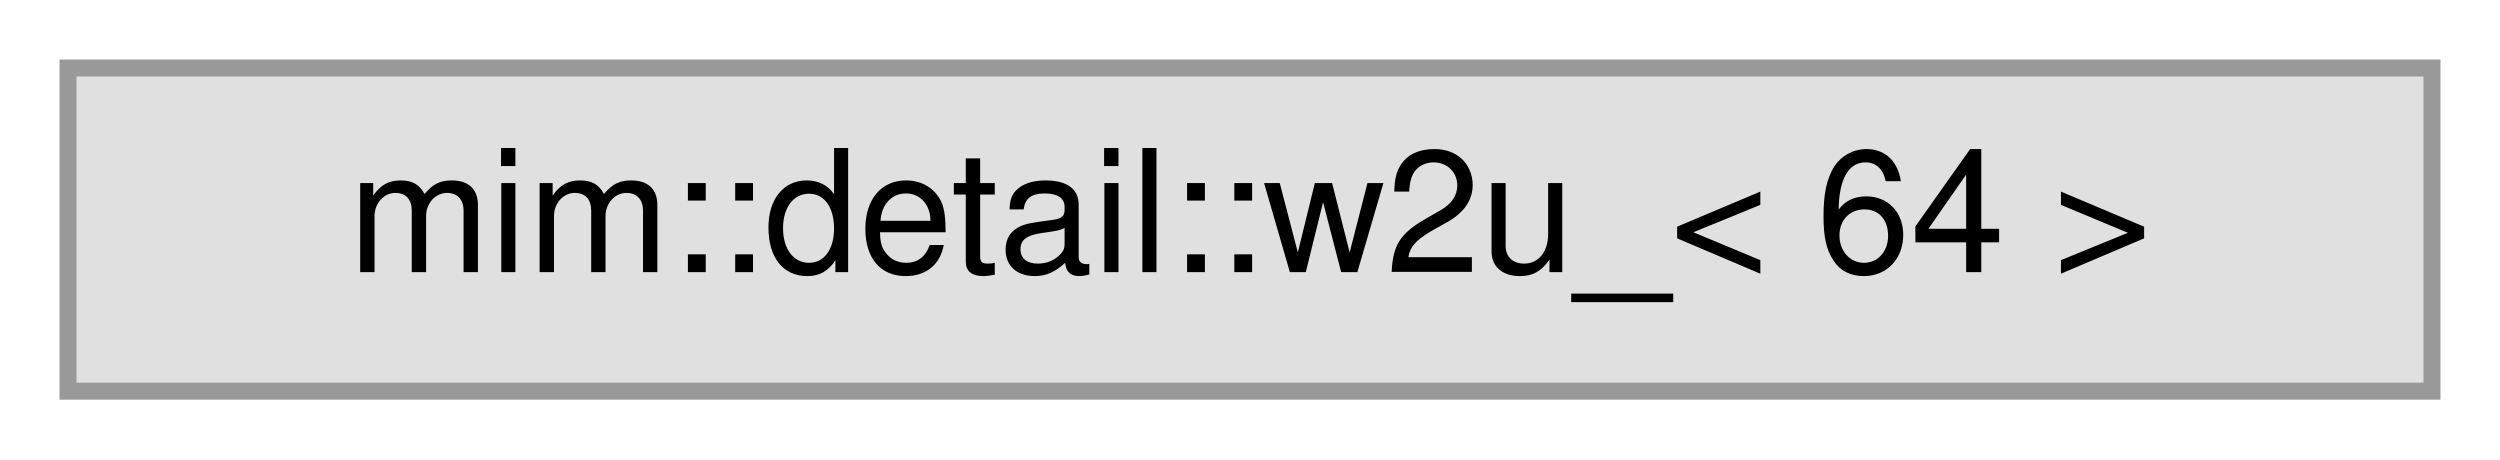
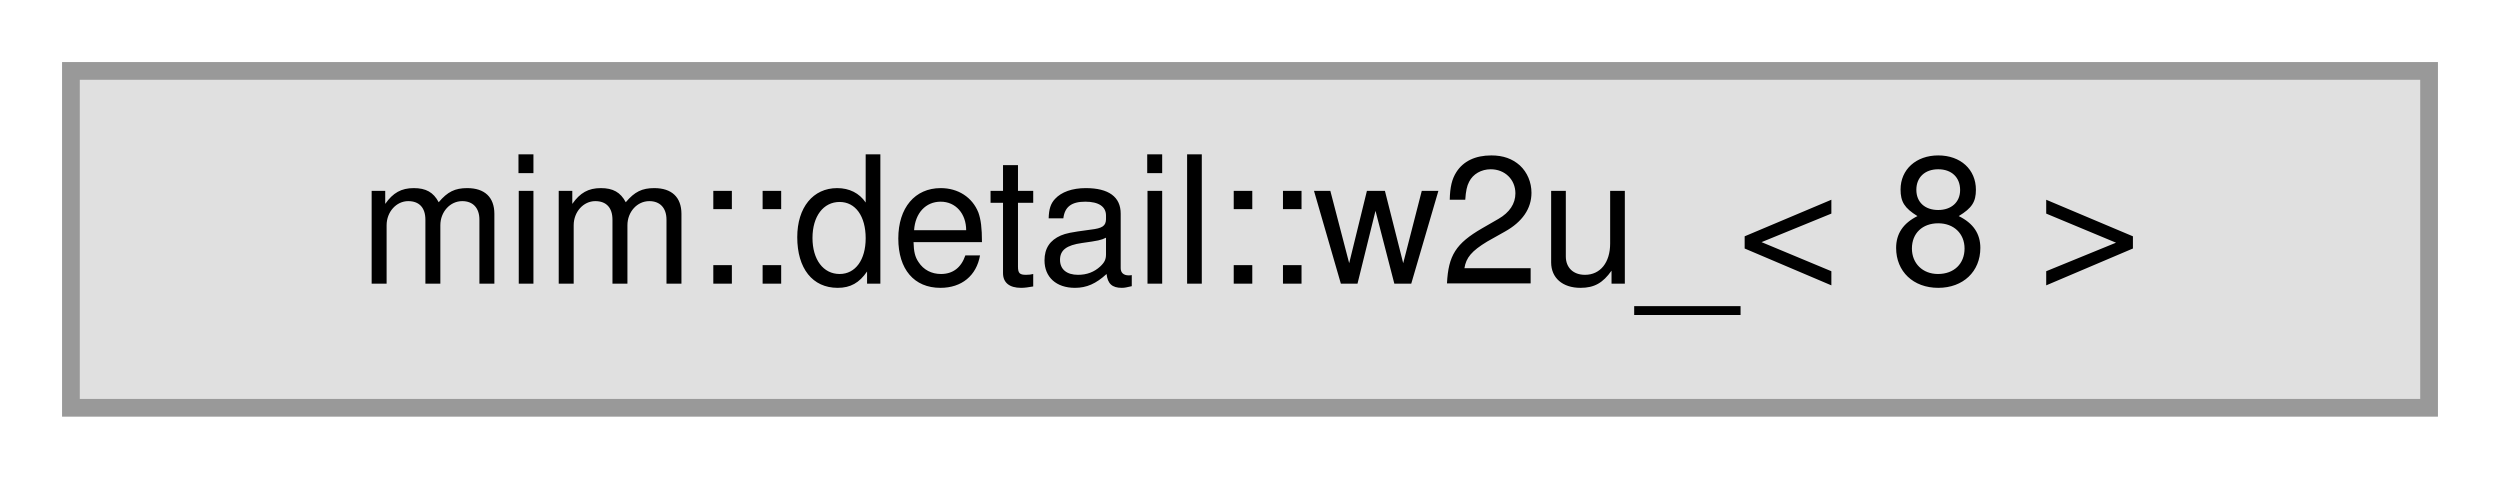
- <svg xmlns="http://www.w3.org/2000/svg" xmlns:xlink="http://www.w3.org/1999/xlink" width="147pt" height="27pt" viewBox="0.00 0.00 147.00 27.00">
+ <svg xmlns="http://www.w3.org/2000/svg" xmlns:xlink="http://www.w3.org/1999/xlink" width="141pt" height="27pt" viewBox="0.00 0.00 141.00 27.00">
  <g id="graph0" class="graph" transform="scale(1 1) rotate(0) translate(4 23)">
    <g id="Node000000" class="node">
      <g id="a_Node000000">
        <a xlink:title=" ">
-           <polygon fill="#e0e0e0" stroke="#999999" points="139,-19 0,-19 0,0 139,0 139,-19" />
-           <text text-anchor="middle" x="69.5" y="-7" font-family="Helvetica,sans-Serif" font-size="10.00">mim::detail::w2u_&lt; 64 &gt;</text>
+           <polygon fill="#e0e0e0" stroke="#999999" points="133,-19 0,-19 0,0 133,0 133,-19" />
+           <text text-anchor="middle" x="66.5" y="-7" font-family="Helvetica,sans-Serif" font-size="10.00">mim::detail::w2u_&lt; 8 &gt;</text>
        </a>
      </g>
    </g>
  </g>
</svg>
